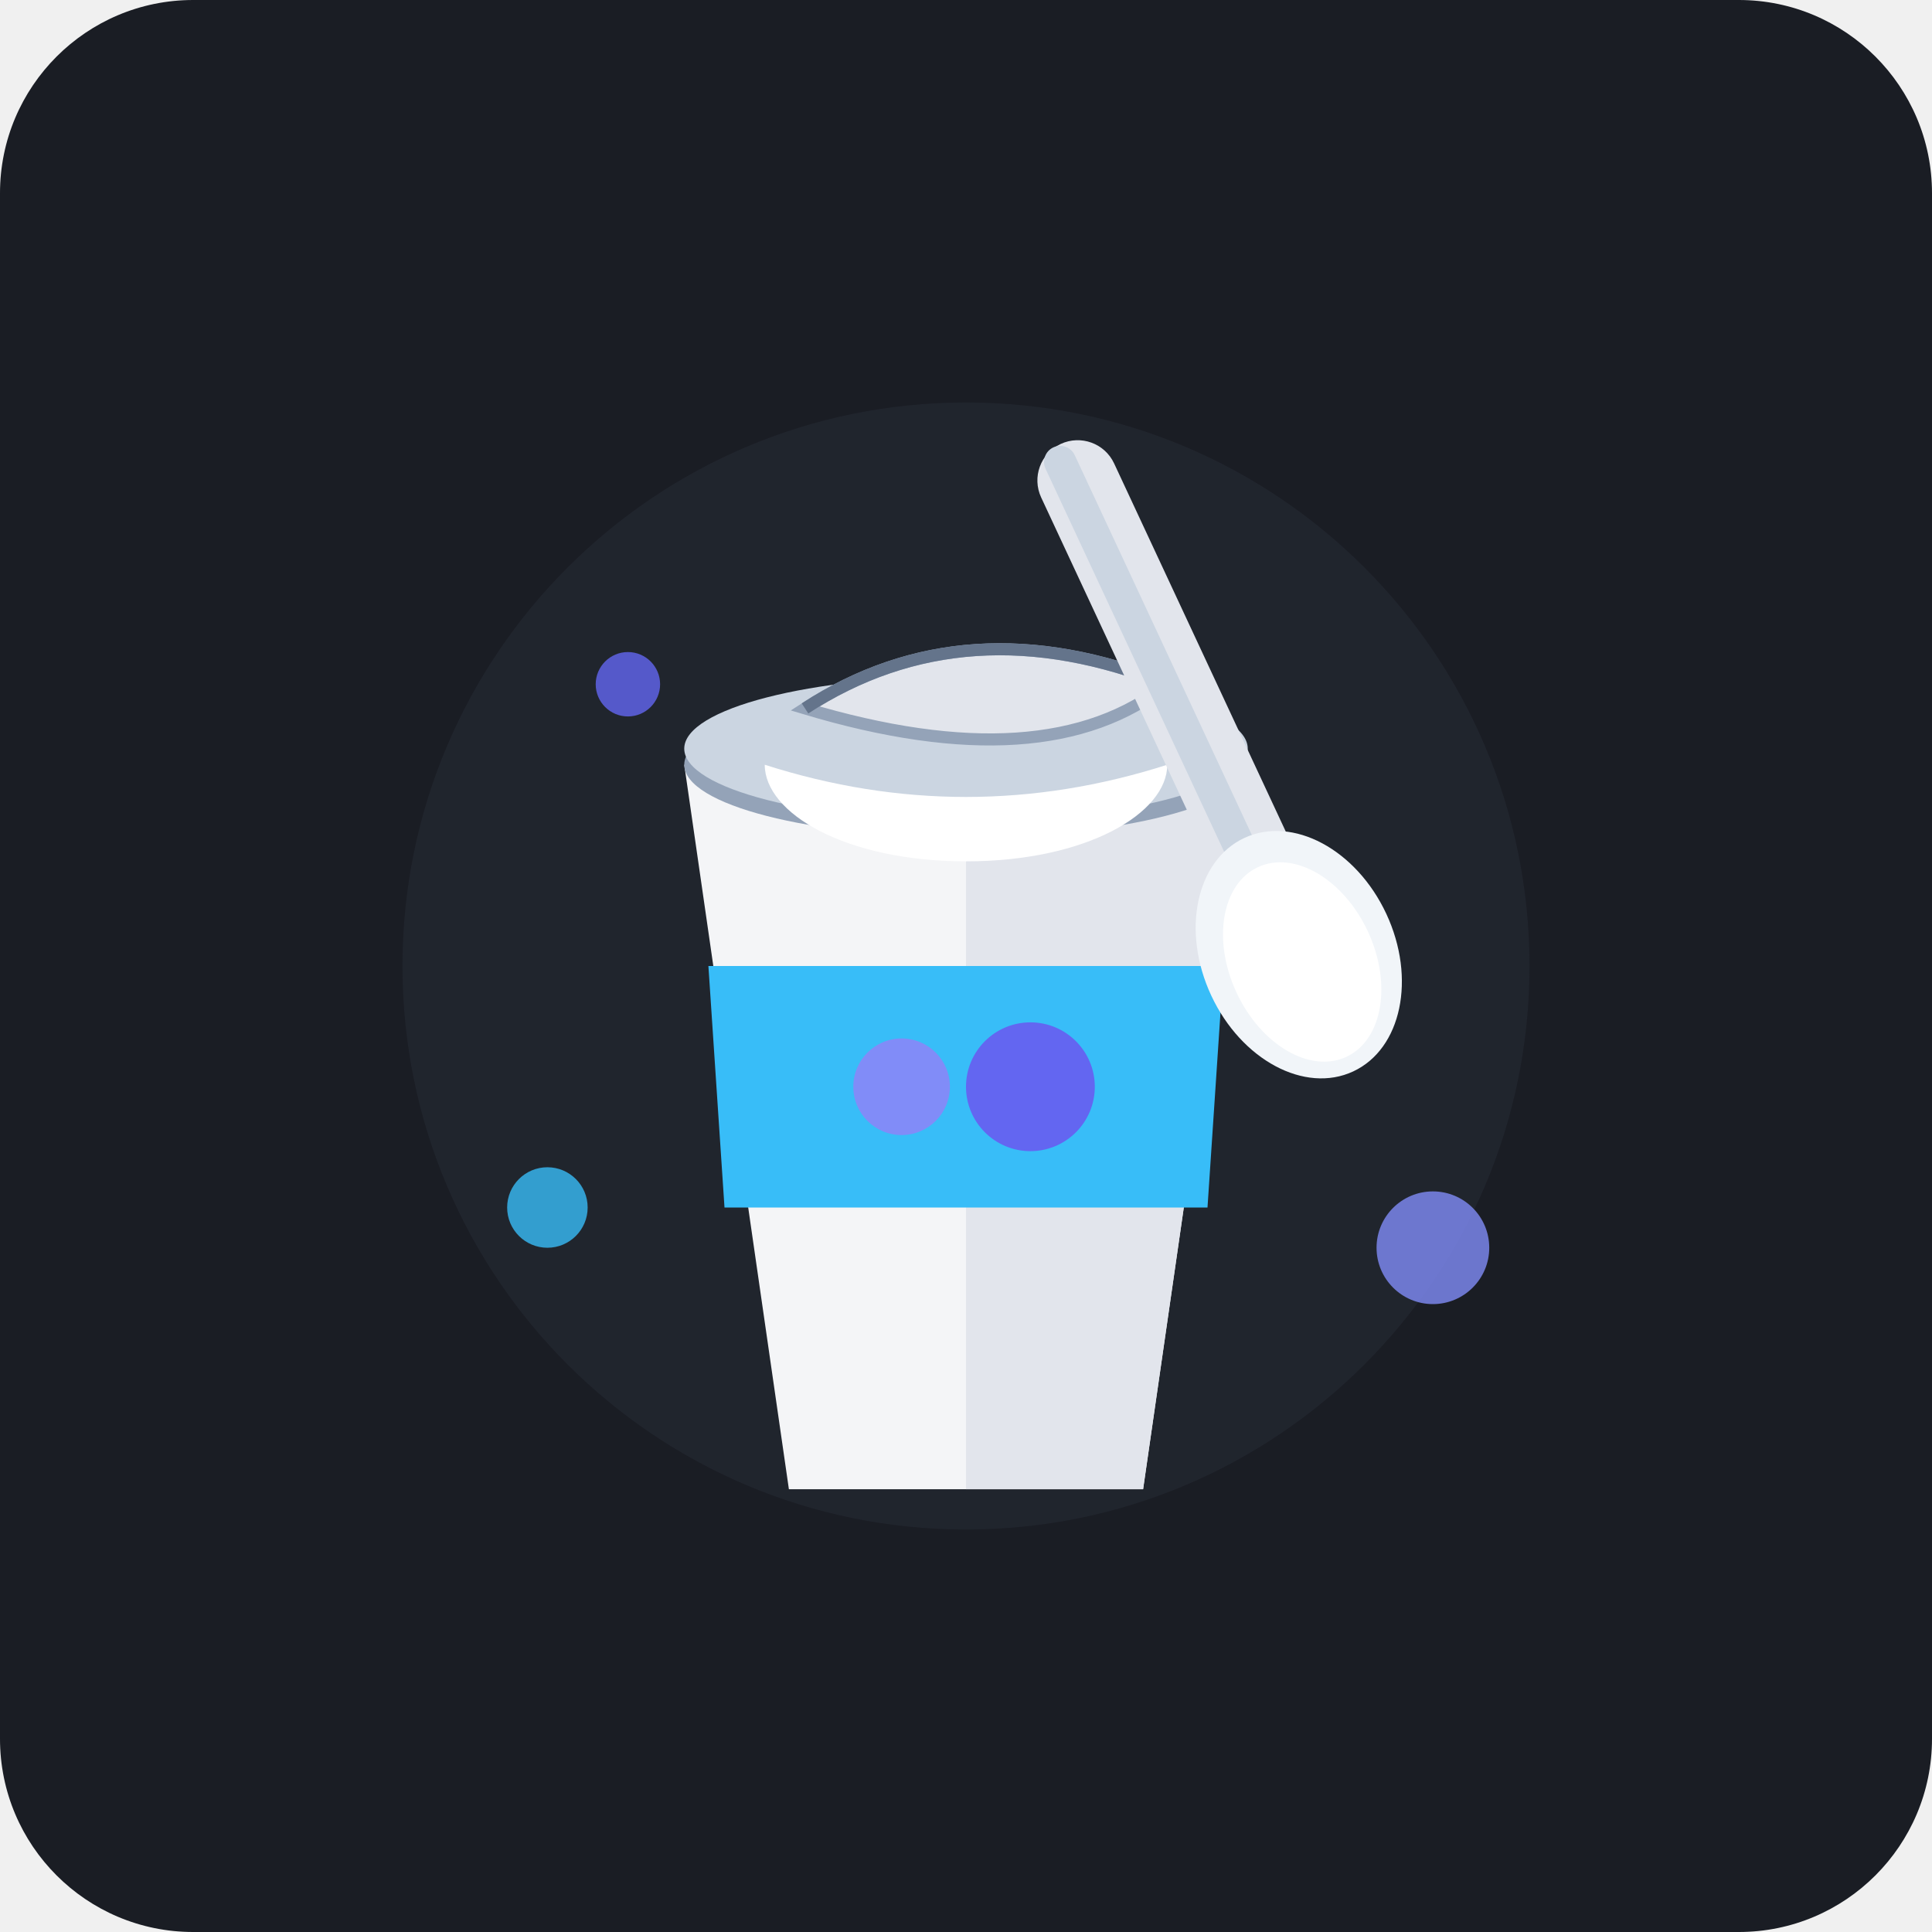
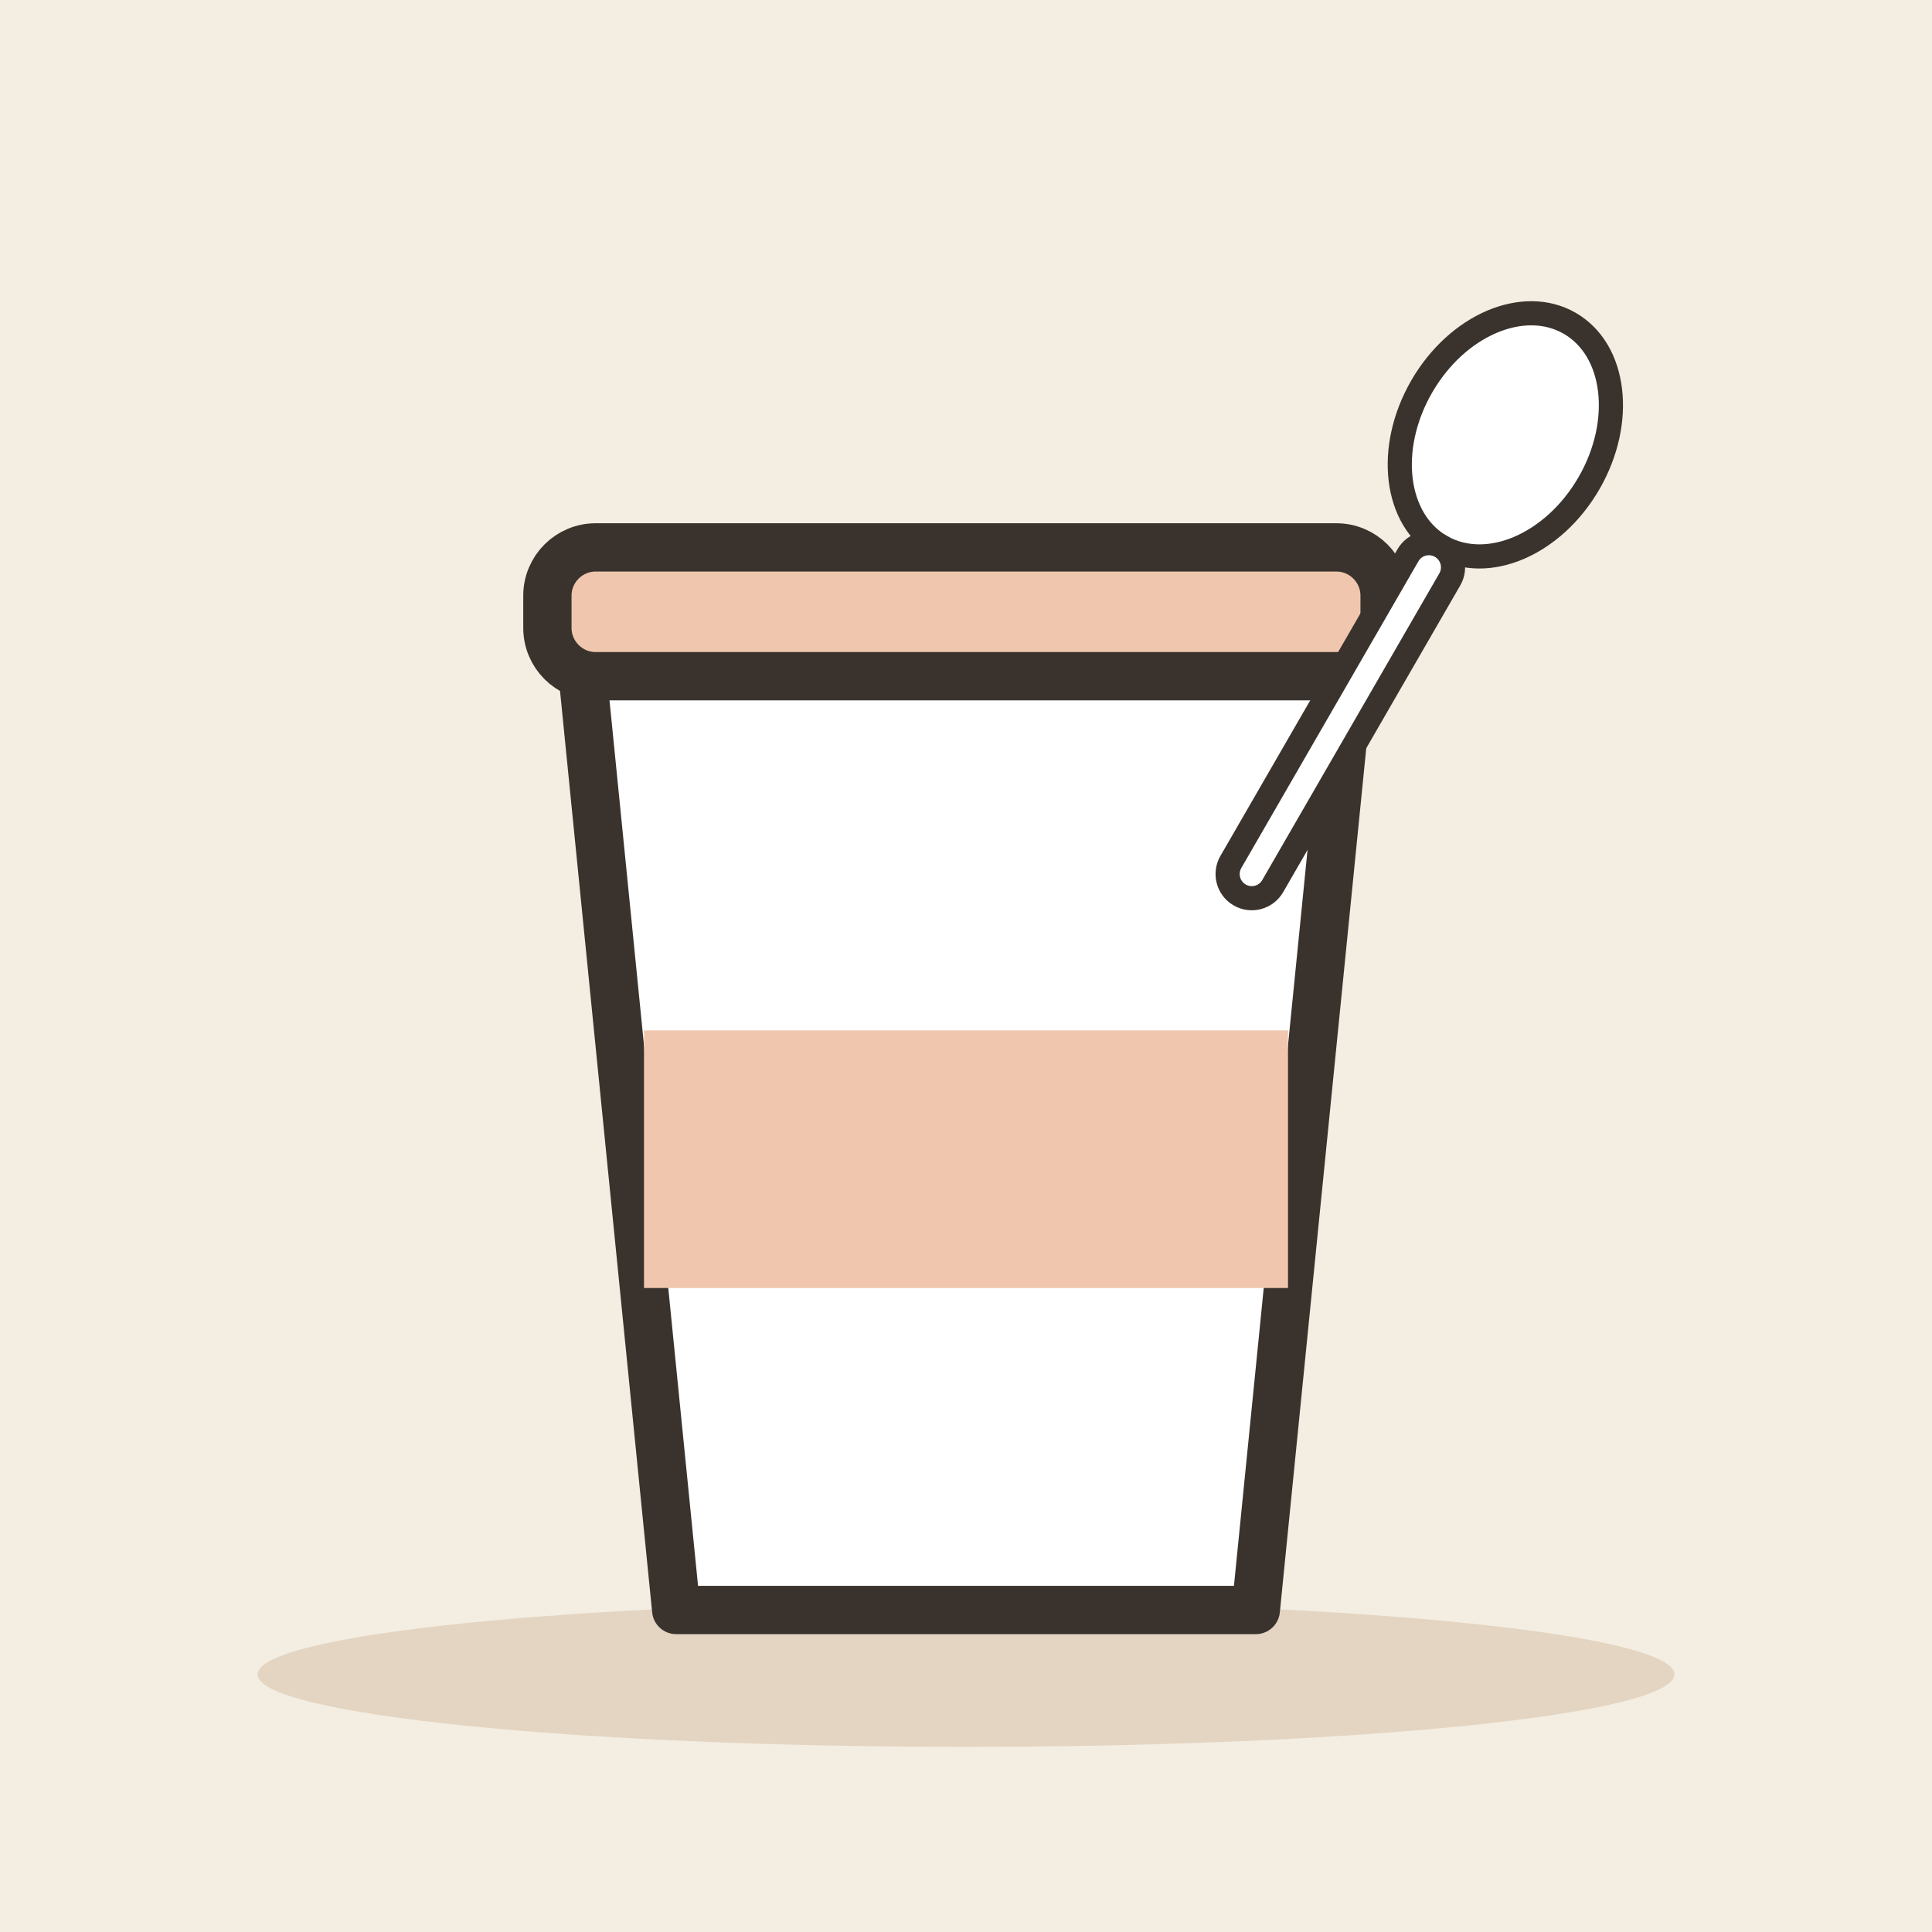
- <svg xmlns="http://www.w3.org/2000/svg" width="240" height="240" viewBox="0 0 240 240">
-   <rect width="240" height="240" rx="24" fill="#1A1D24" />
-   <circle cx="120" cy="120" r="70" fill="#252A34" opacity="0.6" />
-   <g transform="translate(0, 5)">
-     <path d="M 85 90 L 155 90 L 142 180 L 98 180 Z" fill="#F4F5F7" />
-     <path d="M 120 90 L 155 90 L 142 180 L 120 180 Z" fill="#E2E5EC" />
-     <ellipse cx="120" cy="90" rx="35" ry="9" fill="#94A3B8" />
-     <ellipse cx="120" cy="88" rx="35" ry="9" fill="#CBD5E1" />
-     <path d="M 100 83 Q 120 70 145 80 Q 130 92 100 83 Z" fill="#E2E5EC" stroke="#94A3B8" stroke-width="1.5" />
-     <path d="M 100 83 Q 120 70 145 80" fill="none" stroke="#64748B" stroke-width="1.5" />
-     <path d="M 88 115 L 152 115 L 150 145 L 90 145 Z" fill="#38BDF8" />
-     <circle cx="112" cy="130" r="6" fill="#818CF8" />
-     <circle cx="128" cy="130" r="8" fill="#6366F1" />
-     <path d="M 95 90 Q 120 98 145 90 C 145 96 135 102 120 102 C 105 102 95 96 95 90 Z" fill="#FFFFFF" />
-     <g transform="rotate(-25 155 100)">
-       <rect x="150" y="45" width="10" height="65" rx="5" fill="#E2E5EC" />
-       <rect x="152" y="45" width="4" height="65" rx="2" fill="#CBD5E1" />
-       <ellipse cx="155" cy="115" rx="12" ry="16" fill="#F1F5F9" />
-       <ellipse cx="155" cy="116" rx="9" ry="13" fill="#FFFFFF" />
+ <svg xmlns="http://www.w3.org/2000/svg" viewBox="0 0 240 240" data-style="editorial">
+   <rect width="240" height="240" fill="#F4EDE2" />
+   <ellipse cx="120" cy="208" rx="88" ry="9" fill="#E3D5C1" />
+   <g transform="translate(120 140) scale(2 2)">
+     <path d="M-24 -30L24 -30L18 30L-18 30Z" fill="#FFFFFF" stroke="#3A332D" stroke-width="3" stroke-linecap="round" stroke-linejoin="round" />
+     <rect x="-26" y="-36" width="52" height="8" rx="3" fill="#F0C7AE" stroke="#3A332D" stroke-width="3" stroke-linecap="round" stroke-linejoin="round" />
+     <rect x="-20" y="-6" width="40" height="16" rx="0" fill="#F0C7AE" />
+     <g transform="translate(26 -30) rotate(30) scale(0.5 0.5)">
+       <ellipse cx="0" cy="-30" rx="12" ry="16" fill="#FFFFFF" stroke="#3A332D" stroke-width="3" stroke-linecap="round" stroke-linejoin="round" />
+       <rect x="-3" y="-14" width="6" height="50" rx="3" fill="#FFFFFF" stroke="#3A332D" stroke-width="3" stroke-linecap="round" stroke-linejoin="round" />
    </g>
  </g>
-   <circle cx="68" cy="150" r="5" fill="#38BDF8" opacity="0.8" />
-   <circle cx="178" cy="155" r="7" fill="#818CF8" opacity="0.8" />
-   <circle cx="78" cy="85" r="4" fill="#6366F1" opacity="0.8" />
</svg>
